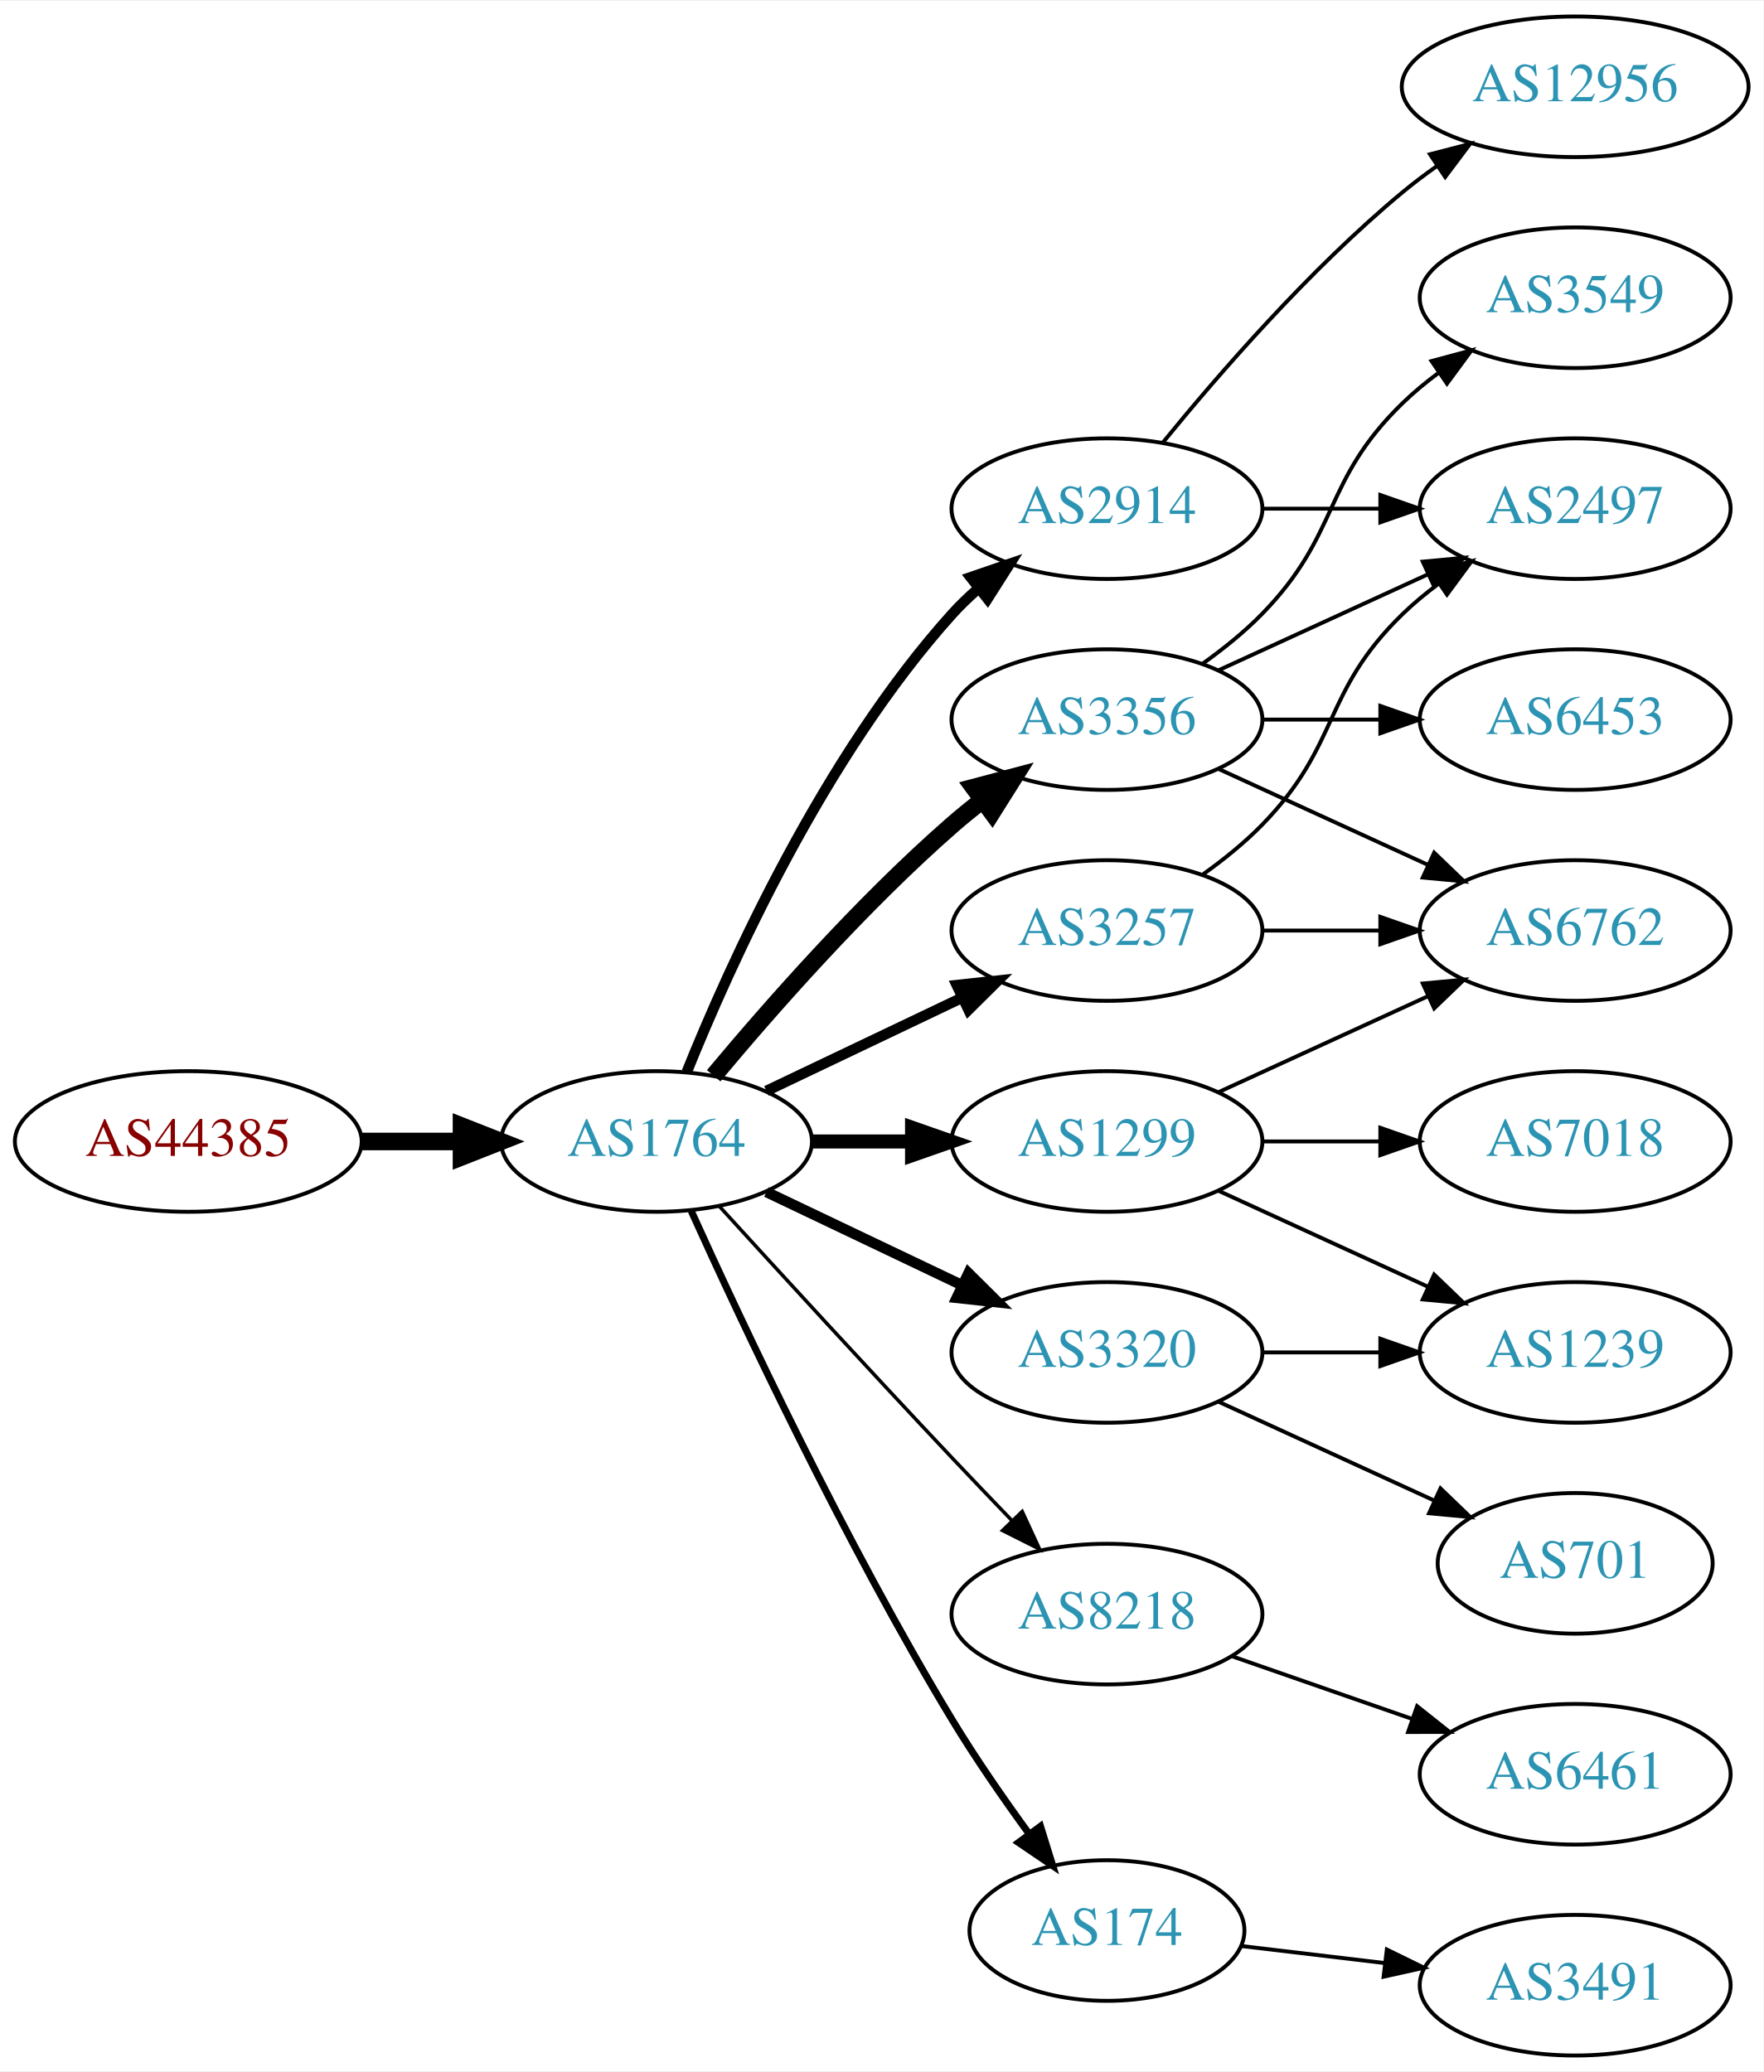
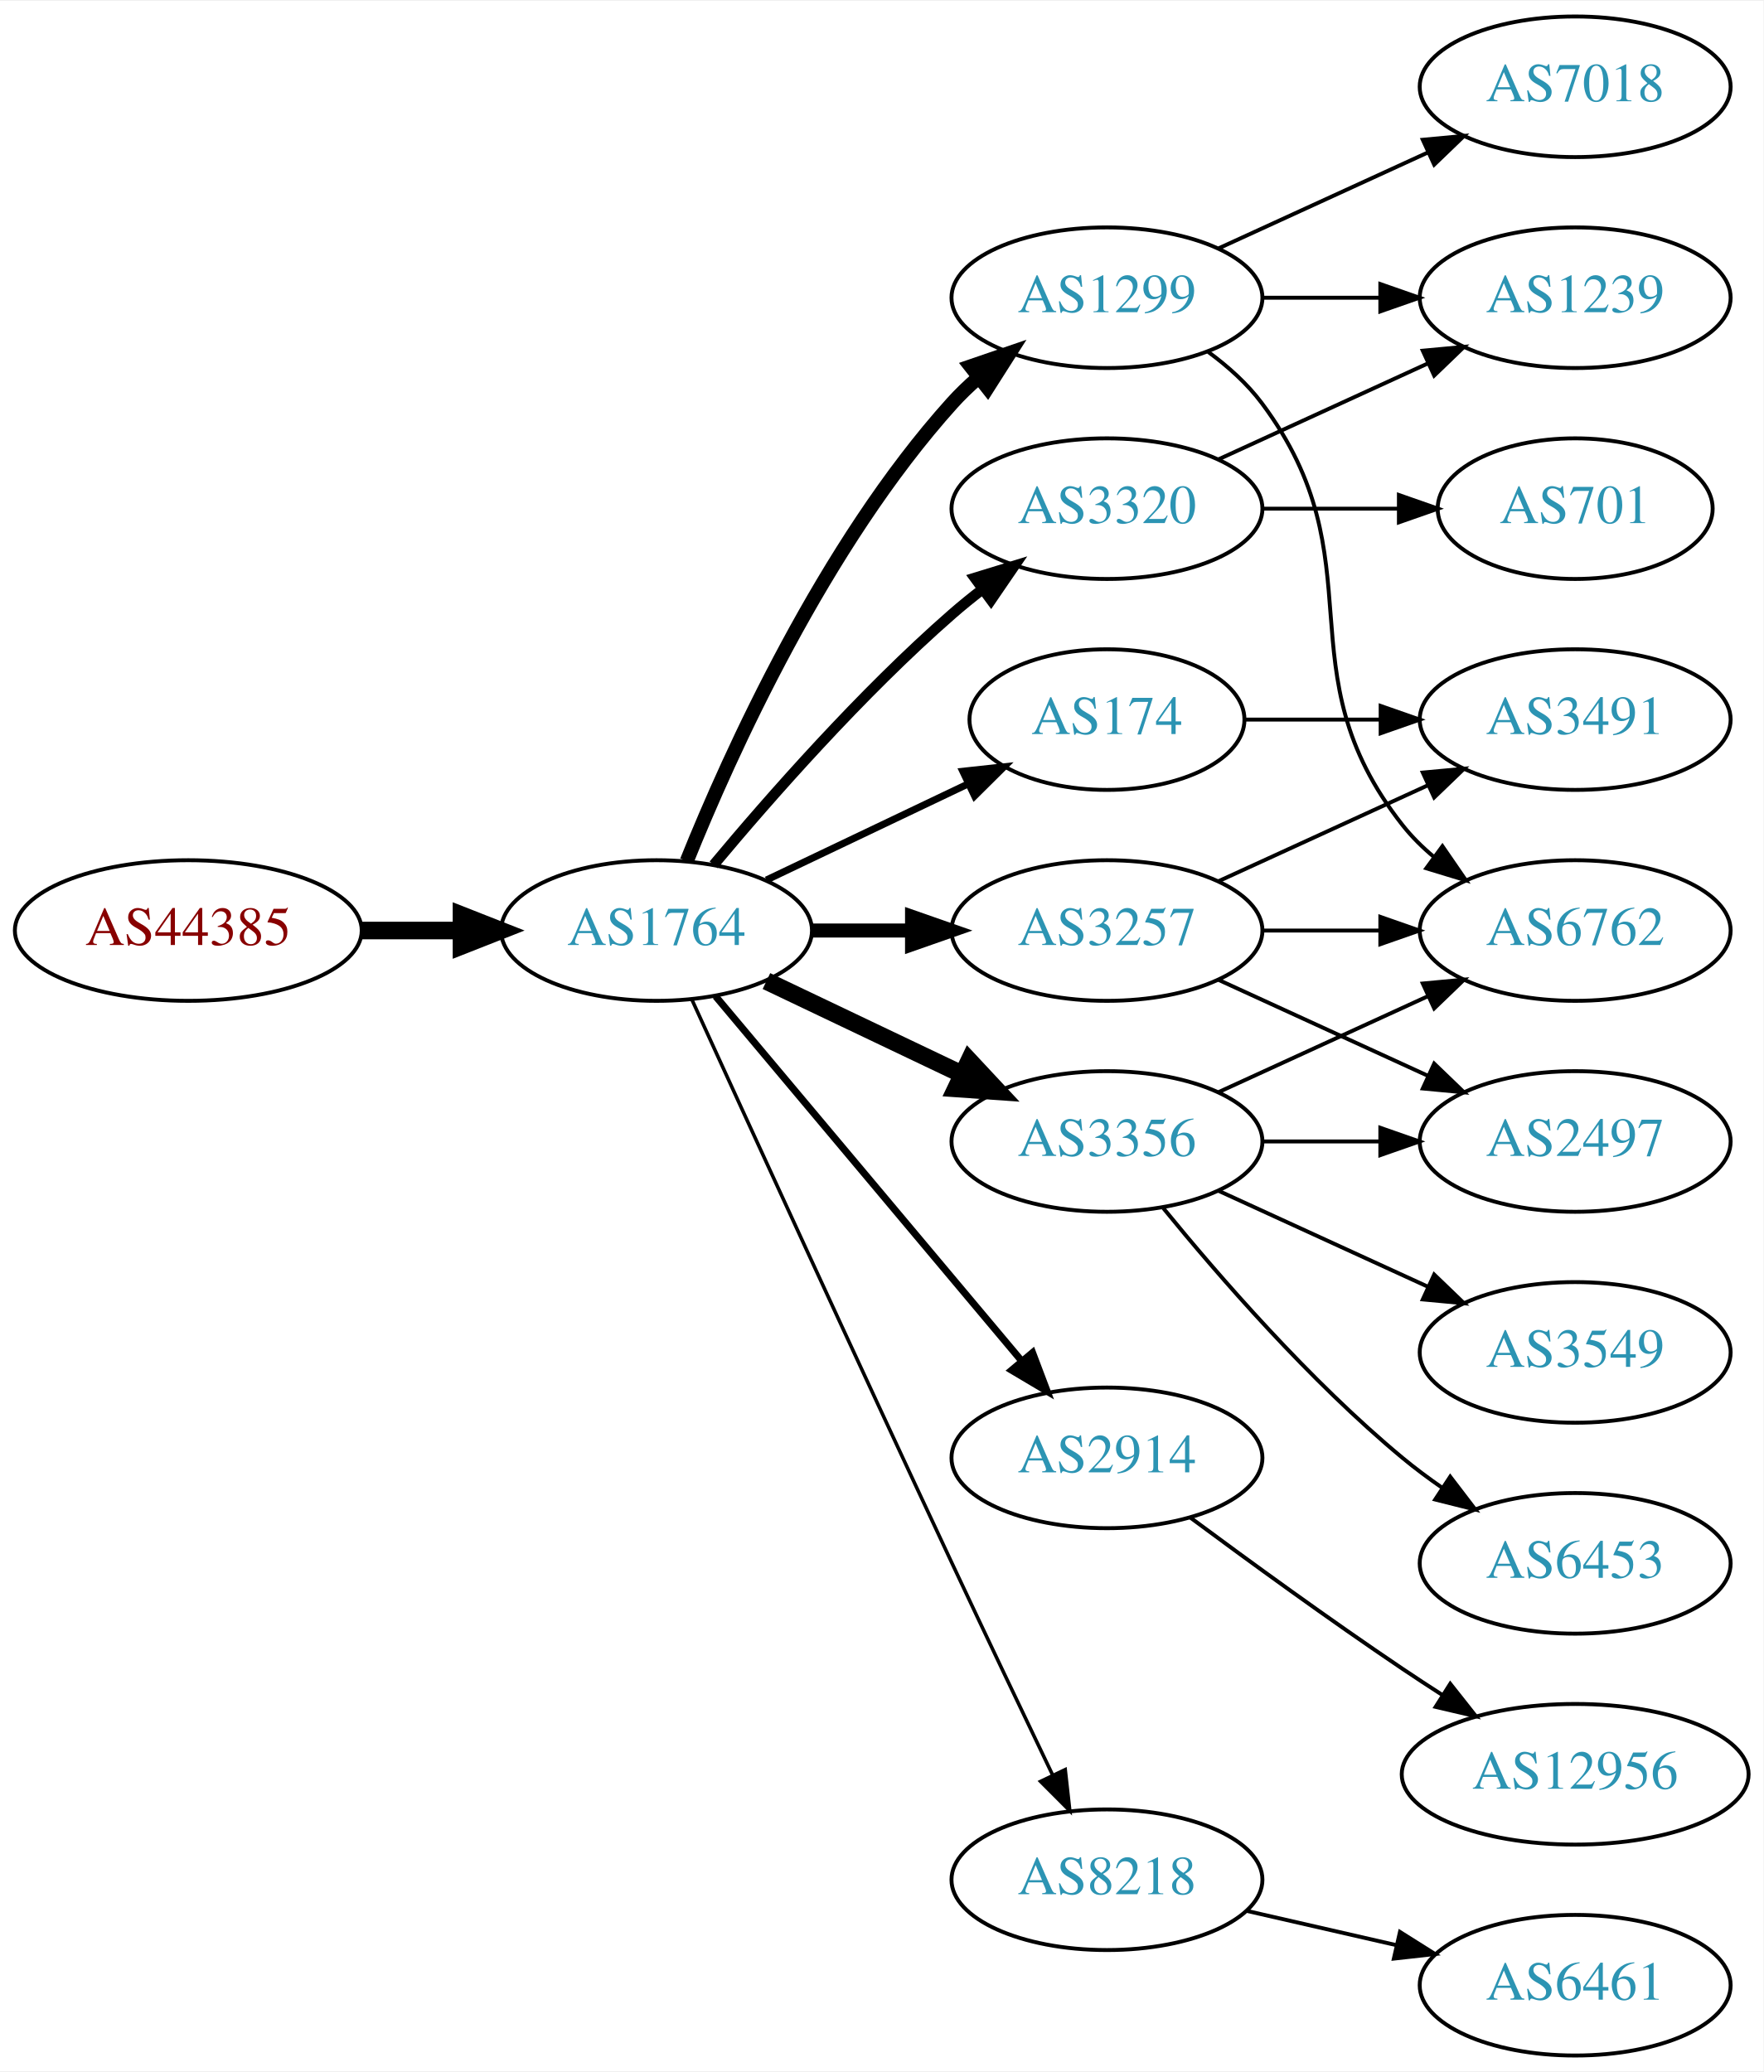
<svg xmlns="http://www.w3.org/2000/svg" xmlns:xlink="http://www.w3.org/1999/xlink" width="451pt" height="530pt" viewBox="0.00 0.00 451.37 530.00">
  <g id="graph0" class="graph" transform="scale(1 1) rotate(0) translate(4 526)">
    <polygon fill="white" stroke="none" points="-4,4 -4,-526 447.37,-526 447.37,4 -4,4" />
    <g id="node1" class="node">
      <g id="a_node1">
        <a xlink:href="/asn/44385" xlink:title="AS44385 ~ NA-NET Communications GmbH [AT]">
-           <ellipse fill="#ffffff" stroke="black" cx="44.196" cy="-234" rx="44.393" ry="18" />
-           <text text-anchor="middle" x="44.196" y="-230.3" font-family="Times,serif" font-size="14.00" fill="#880000">AS44385</text>
+           <ellipse fill="#ffffff" stroke="black" cx="44.196" cy="-288" rx="44.393" ry="18" />
+           <text text-anchor="middle" x="44.196" y="-284.3" font-family="Times,serif" font-size="14.00" fill="#880000">AS44385</text>
        </a>
      </g>
    </g>
    <g id="node2" class="node">
      <g id="a_node2">
        <a xlink:href="/asn/1764" xlink:title="AS1764 ~ NEXTLAYER-AS [AT]">
-           <ellipse fill="#ffffff" stroke="black" cx="164.039" cy="-234" rx="39.794" ry="18" />
-           <text text-anchor="middle" x="164.039" y="-230.3" font-family="Times,serif" font-size="14.00" fill="#2c94b3">AS1764</text>
+           <ellipse fill="#ffffff" stroke="black" cx="164.039" cy="-288" rx="39.794" ry="18" />
+           <text text-anchor="middle" x="164.039" y="-284.3" font-family="Times,serif" font-size="14.00" fill="#2c94b3">AS1764</text>
        </a>
      </g>
    </g>
    <g id="edge1" class="edge">
-       <path fill="none" stroke="black" stroke-width="4.5" d="M88.407,-234C96.72,-234 105.482,-234 113.965,-234" />
-       <polygon fill="black" stroke="black" stroke-width="4.5" points="114.123,-237.938 124.123,-234 114.123,-230.063 114.123,-237.938" />
+       <path fill="none" stroke="black" stroke-width="4.5" d="M88.407,-288C96.72,-288 105.482,-288 113.965,-288" />
+       <polygon fill="black" stroke="black" stroke-width="4.5" points="114.123,-291.938 124.123,-288 114.123,-284.063 114.123,-291.938" />
    </g>
    <g id="node3" class="node">
      <g id="a_node3">
-         <a xlink:href="/asn/3356" xlink:title="AS3356 ~ Level 3 Parent, LLC [US]">
-           <ellipse fill="#ffffff" stroke="black" cx="279.332" cy="-342" rx="39.794" ry="18" />
-           <text text-anchor="middle" x="279.332" y="-338.3" font-family="Times,serif" font-size="14.00" fill="#2c94b3">AS3356</text>
-         </a>
-       </g>
-     </g>
-     <g id="edge2" class="edge">
-       <path fill="none" stroke="black" stroke-width="4.5" d="M178.669,-250.817C192.951,-267.929 216.498,-294.745 239.685,-315 242.151,-317.154 244.789,-319.294 247.487,-321.372" />
-       <polygon fill="black" stroke="black" stroke-width="4.5" points="245.252,-324.616 255.641,-327.37 249.919,-318.273 245.252,-324.616" />
-     </g>
-     <g id="node4" class="node">
-       <g id="a_node4">
        <a xlink:href="/asn/3257" xlink:title="AS3257 ~ GTT [DE]">
          <ellipse fill="#ffffff" stroke="black" cx="279.332" cy="-288" rx="39.794" ry="18" />
          <text text-anchor="middle" x="279.332" y="-284.3" font-family="Times,serif" font-size="14.00" fill="#2c94b3">AS3257</text>
        </a>
      </g>
    </g>
+     <g id="edge2" class="edge">
+       <path fill="none" stroke="black" stroke-width="3.6" d="M203.711,-288C211.914,-288 220.678,-288 229.21,-288" />
+       <polygon fill="black" stroke="black" stroke-width="3.6" points="229.449,-291.5 239.449,-288 229.449,-284.5 229.449,-291.5" />
+     </g>
+     <g id="node4" class="node">
+       <g id="a_node4">
+         <a xlink:href="/asn/1299" xlink:title="AS1299 ~ Telia Carrier [EU]">
+           <ellipse fill="#ffffff" stroke="black" cx="279.332" cy="-450" rx="39.794" ry="18" />
+           <text text-anchor="middle" x="279.332" y="-446.3" font-family="Times,serif" font-size="14.00" fill="#2c94b3">AS1299</text>
+         </a>
+       </g>
+     </g>
    <g id="edge3" class="edge">
-       <path fill="none" stroke="black" stroke-width="2.7" d="M192.175,-246.934C207.169,-254.081 225.99,-263.052 242.213,-270.785" />
-       <polygon fill="black" stroke="black" stroke-width="2.7" points="240.884,-274.028 251.417,-275.171 243.895,-267.709 240.884,-274.028" />
+       <path fill="none" stroke="black" stroke-width="3.6" d="M171.786,-305.787C182.837,-333.243 206.891,-386.578 239.685,-423 241.688,-425.224 243.906,-427.363 246.239,-429.397" />
+       <polygon fill="black" stroke="black" stroke-width="3.6" points="244.437,-432.433 254.458,-435.873 248.769,-426.935 244.437,-432.433" />
    </g>
    <g id="node5" class="node">
      <g id="a_node5">
-         <a xlink:href="/asn/1299" xlink:title="AS1299 ~ Telia Carrier [EU]">
+         <a xlink:href="/asn/3356" xlink:title="AS3356 ~ Level 3 Parent, LLC [US]">
          <ellipse fill="#ffffff" stroke="black" cx="279.332" cy="-234" rx="39.794" ry="18" />
-           <text text-anchor="middle" x="279.332" y="-230.3" font-family="Times,serif" font-size="14.00" fill="#2c94b3">AS1299</text>
+           <text text-anchor="middle" x="279.332" y="-230.3" font-family="Times,serif" font-size="14.00" fill="#2c94b3">AS3356</text>
        </a>
      </g>
    </g>
    <g id="edge4" class="edge">
-       <path fill="none" stroke="black" stroke-width="3.6" d="M203.711,-234C211.914,-234 220.678,-234 229.21,-234" />
-       <polygon fill="black" stroke="black" stroke-width="3.6" points="229.449,-237.5 239.449,-234 229.449,-230.5 229.449,-237.5" />
+       <path fill="none" stroke="black" stroke-width="4.5" d="M192.175,-275.066C207.169,-267.919 225.99,-258.948 242.213,-251.215" />
+       <polygon fill="black" stroke="black" stroke-width="4.5" points="244.084,-254.686 251.417,-246.829 240.695,-247.577 244.084,-254.686" />
    </g>
    <g id="node6" class="node">
      <g id="a_node6">
-         <a xlink:href="/asn/3320" xlink:title="AS3320 ~ DTAG [DE]">
-           <ellipse fill="#ffffff" stroke="black" cx="279.332" cy="-180" rx="39.794" ry="18" />
-           <text text-anchor="middle" x="279.332" y="-176.3" font-family="Times,serif" font-size="14.00" fill="#2c94b3">AS3320</text>
+         <a xlink:href="/asn/174" xlink:title="AS174 ~ Cogent Communications [US]">
+           <ellipse fill="#ffffff" stroke="black" cx="279.332" cy="-342" rx="35.194" ry="18" />
+           <text text-anchor="middle" x="279.332" y="-338.3" font-family="Times,serif" font-size="14.00" fill="#2c94b3">AS174</text>
        </a>
      </g>
    </g>
    <g id="edge5" class="edge">
-       <path fill="none" stroke="black" stroke-width="2.7" d="M192.175,-221.066C207.169,-213.919 225.99,-204.948 242.213,-197.215" />
-       <polygon fill="black" stroke="black" stroke-width="2.7" points="243.895,-200.291 251.417,-192.829 240.884,-193.972 243.895,-200.291" />
+       <path fill="none" stroke="black" stroke-width="1.8" d="M192.175,-300.934C207.607,-308.29 227.092,-317.577 243.628,-325.459" />
+       <polygon fill="black" stroke="black" stroke-width="1.8" points="242.436,-328.768 252.969,-329.911 245.448,-322.449 242.436,-328.768" />
    </g>
    <g id="node7" class="node">
      <g id="a_node7">
-         <a xlink:href="/asn/8218" xlink:title="AS8218 ~ legacy Neotelecoms [FR]">
-           <ellipse fill="#ffffff" stroke="black" cx="279.332" cy="-113" rx="39.794" ry="18" />
-           <text text-anchor="middle" x="279.332" y="-109.3" font-family="Times,serif" font-size="14.00" fill="#2c94b3">AS8218</text>
+         <a xlink:href="/asn/2914" xlink:title="AS2914 ~ NTT America, Inc. [US]">
+           <ellipse fill="#ffffff" stroke="black" cx="279.332" cy="-153" rx="39.794" ry="18" />
+           <text text-anchor="middle" x="279.332" y="-149.3" font-family="Times,serif" font-size="14.00" fill="#2c94b3">AS2914</text>
        </a>
      </g>
    </g>
    <g id="edge6" class="edge">
-       <path fill="none" stroke="black" stroke-width="0.9" d="M180.08,-217.45C195.076,-201.005 218.817,-175.115 239.685,-153 244.583,-147.809 249.874,-142.282 254.923,-137.045" />
-       <polygon fill="black" stroke="black" stroke-width="0.9" points="257.636,-139.274 262.072,-129.653 252.604,-134.407 257.636,-139.274" />
+       <path fill="none" stroke="black" stroke-width="1.8" d="M179.158,-271.175C198.833,-247.731 234.637,-205.066 257.415,-177.924" />
+       <polygon fill="black" stroke="black" stroke-width="1.8" points="260.287,-179.947 264.034,-170.037 254.925,-175.447 260.287,-179.947" />
    </g>
    <g id="node8" class="node">
      <g id="a_node8">
-         <a xlink:href="/asn/174" xlink:title="AS174 ~ Cogent Communications [US]">
-           <ellipse fill="#ffffff" stroke="black" cx="279.332" cy="-32" rx="35.194" ry="18" />
-           <text text-anchor="middle" x="279.332" y="-28.3" font-family="Times,serif" font-size="14.00" fill="#2c94b3">AS174</text>
+         <a xlink:href="/asn/3320" xlink:title="AS3320 ~ DTAG [DE]">
+           <ellipse fill="#ffffff" stroke="black" cx="279.332" cy="-396" rx="39.794" ry="18" />
+           <text text-anchor="middle" x="279.332" y="-392.3" font-family="Times,serif" font-size="14.00" fill="#2c94b3">AS3320</text>
        </a>
      </g>
    </g>
    <g id="edge7" class="edge">
-       <path fill="none" stroke="black" stroke-width="1.8" d="M172.926,-216.215C185.703,-187.94 212.273,-131.303 239.685,-86 245.655,-76.133 252.86,-65.733 259.424,-56.722" />
-       <polygon fill="black" stroke="black" stroke-width="1.8" points="262.321,-58.69 265.459,-48.571 256.695,-54.525 262.321,-58.69" />
+       <path fill="none" stroke="black" stroke-width="2.7" d="M178.669,-304.817C192.951,-321.929 216.498,-348.745 239.685,-369 242.151,-371.154 244.789,-373.294 247.487,-375.372" />
+       <polygon fill="black" stroke="black" stroke-width="2.7" points="245.512,-378.264 255.641,-381.37 249.66,-372.625 245.512,-378.264" />
    </g>
    <g id="node9" class="node">
      <g id="a_node9">
-         <a xlink:href="/asn/2914" xlink:title="AS2914 ~ NTT America, Inc. [US]">
-           <ellipse fill="#ffffff" stroke="black" cx="279.332" cy="-396" rx="39.794" ry="18" />
-           <text text-anchor="middle" x="279.332" y="-392.3" font-family="Times,serif" font-size="14.00" fill="#2c94b3">AS2914</text>
+         <a xlink:href="/asn/8218" xlink:title="AS8218 ~ legacy Neotelecoms [FR]">
+           <ellipse fill="#ffffff" stroke="black" cx="279.332" cy="-45" rx="39.794" ry="18" />
+           <text text-anchor="middle" x="279.332" y="-41.3" font-family="Times,serif" font-size="14.00" fill="#2c94b3">AS8218</text>
        </a>
      </g>
    </g>
    <g id="edge8" class="edge">
-       <path fill="none" stroke="black" stroke-width="2.7" d="M171.786,-251.787C182.837,-279.243 206.891,-332.578 239.685,-369 241.688,-371.224 243.906,-373.363 246.239,-375.397" />
-       <polygon fill="black" stroke="black" stroke-width="2.7" points="244.437,-378.433 254.458,-381.873 248.769,-372.935 244.437,-378.433" />
-     </g>
-     <g id="node10" class="node">
-       <g id="a_node10">
-         <a xlink:href="/asn/2497" xlink:title="AS2497 ~ Internet Initiative Japan Inc. [JP]">
-           <ellipse fill="#ffffff" stroke="black" cx="399.174" cy="-396" rx="39.794" ry="18" />
-           <text text-anchor="middle" x="399.174" y="-392.3" font-family="Times,serif" font-size="14.00" fill="#2c94b3">AS2497</text>
-         </a>
-       </g>
-     </g>
-     <g id="edge11" class="edge">
-       <path fill="none" stroke="black" d="M307.96,-354.661C323.917,-361.973 344.188,-371.261 361.471,-379.181" />
-       <polygon fill="black" stroke="black" points="360.169,-382.435 370.718,-383.419 363.085,-376.071 360.169,-382.435" />
-     </g>
-     <g id="node11" class="node">
-       <g id="a_node11">
+       <path fill="none" stroke="black" stroke-width="0.9" d="M173.026,-270.464C186.602,-240.704 215.099,-178.43 239.685,-126 248.176,-107.892 257.868,-87.579 265.422,-71.825" />
+       <polygon fill="black" stroke="black" stroke-width="0.9" points="268.647,-73.195 269.82,-62.665 262.337,-70.165 268.647,-73.195" />
+     </g>
+     <g id="node12" class="node">
+       <g id="a_node12">
        <a xlink:href="/asn/6762" xlink:title="AS6762 ~ TELECOM ITALIA SPARKLE S.p.A. [IT]">
          <ellipse fill="#ffffff" stroke="black" cx="399.174" cy="-288" rx="39.794" ry="18" />
          <text text-anchor="middle" x="399.174" y="-284.3" font-family="Times,serif" font-size="14.00" fill="#2c94b3">AS6762</text>
        </a>
      </g>
    </g>
-     <g id="edge13" class="edge">
-       <path fill="none" stroke="black" d="M307.96,-329.339C323.917,-322.027 344.188,-312.739 361.471,-304.819" />
-       <polygon fill="black" stroke="black" points="363.085,-307.929 370.718,-300.581 360.169,-301.565 363.085,-307.929" />
-     </g>
-     <g id="node12" class="node">
-       <g id="a_node12">
-         <a xlink:href="/asn/6453" xlink:title="AS6453 ~ TATA COMMUNICATIONS (AMERICA) INC [US]">
+     <g id="edge19" class="edge">
+       <path fill="none" stroke="black" d="M319.244,-288C328.798,-288 339.147,-288 349.11,-288" />
+       <polygon fill="black" stroke="black" points="349.302,-291.5 359.302,-288 349.302,-284.5 349.302,-291.5" />
+     </g>
+     <g id="node14" class="node">
+       <g id="a_node14">
+         <a xlink:href="/asn/2497" xlink:title="AS2497 ~ Internet Initiative Japan Inc. [JP]">
+           <ellipse fill="#ffffff" stroke="black" cx="399.174" cy="-234" rx="39.794" ry="18" />
+           <text text-anchor="middle" x="399.174" y="-230.3" font-family="Times,serif" font-size="14.00" fill="#2c94b3">AS2497</text>
+         </a>
+       </g>
+     </g>
+     <g id="edge18" class="edge">
+       <path fill="none" stroke="black" d="M307.96,-275.339C323.917,-268.027 344.188,-258.739 361.471,-250.819" />
+       <polygon fill="black" stroke="black" points="363.085,-253.929 370.718,-246.581 360.169,-247.565 363.085,-253.929" />
+     </g>
+     <g id="node17" class="node">
+       <g id="a_node17">
+         <a xlink:href="/asn/3491" xlink:title="AS3491 ~ PCCW Global, Inc. [US]">
          <ellipse fill="#ffffff" stroke="black" cx="399.174" cy="-342" rx="39.794" ry="18" />
-           <text text-anchor="middle" x="399.174" y="-338.3" font-family="Times,serif" font-size="14.00" fill="#2c94b3">AS6453</text>
-         </a>
-       </g>
-     </g>
-     <g id="edge12" class="edge">
-       <path fill="none" stroke="black" d="M319.244,-342C328.798,-342 339.147,-342 349.11,-342" />
-       <polygon fill="black" stroke="black" points="349.302,-345.5 359.302,-342 349.302,-338.5 349.302,-345.5" />
+           <text text-anchor="middle" x="399.174" y="-338.3" font-family="Times,serif" font-size="14.00" fill="#2c94b3">AS3491</text>
+         </a>
+       </g>
+     </g>
+     <g id="edge17" class="edge">
+       <path fill="none" stroke="black" d="M307.96,-300.661C323.917,-307.973 344.188,-317.261 361.471,-325.181" />
+       <polygon fill="black" stroke="black" points="360.169,-328.435 370.718,-329.419 363.085,-322.071 360.169,-328.435" />
+     </g>
+     <g id="node10" class="node">
+       <g id="a_node10">
+         <a xlink:href="/asn/7018" xlink:title="AS7018 ~ AT&amp;T Services, Inc. [US]">
+           <ellipse fill="#ffffff" stroke="black" cx="399.174" cy="-504" rx="39.794" ry="18" />
+           <text text-anchor="middle" x="399.174" y="-500.3" font-family="Times,serif" font-size="14.00" fill="#2c94b3">AS7018</text>
+         </a>
+       </g>
+     </g>
+     <g id="edge9" class="edge">
+       <path fill="none" stroke="black" d="M307.96,-462.661C323.917,-469.973 344.188,-479.261 361.471,-487.181" />
+       <polygon fill="black" stroke="black" points="360.169,-490.435 370.718,-491.419 363.085,-484.071 360.169,-490.435" />
+     </g>
+     <g id="node11" class="node">
+       <g id="a_node11">
+         <a xlink:href="/asn/1239" xlink:title="AS1239 ~ Sprint [US]">
+           <ellipse fill="#ffffff" stroke="black" cx="399.174" cy="-450" rx="39.794" ry="18" />
+           <text text-anchor="middle" x="399.174" y="-446.3" font-family="Times,serif" font-size="14.00" fill="#2c94b3">AS1239</text>
+         </a>
+       </g>
+     </g>
+     <g id="edge10" class="edge">
+       <path fill="none" stroke="black" d="M319.244,-450C328.798,-450 339.147,-450 349.11,-450" />
+       <polygon fill="black" stroke="black" points="349.302,-453.5 359.302,-450 349.302,-446.5 349.302,-453.5" />
+     </g>
+     <g id="edge11" class="edge">
+       <path fill="none" stroke="black" d="M305.262,-436.118C310.338,-432.389 315.256,-427.984 318.978,-423 349.249,-382.458 323.679,-354.754 354.978,-315 357.303,-312.047 360.047,-309.33 363.006,-306.853" />
+       <polygon fill="black" stroke="black" points="365.199,-309.585 371.203,-300.855 361.065,-303.936 365.199,-309.585" />
+     </g>
+     <g id="edge14" class="edge">
+       <path fill="none" stroke="black" d="M307.96,-246.661C323.917,-253.973 344.188,-263.261 361.471,-271.181" />
+       <polygon fill="black" stroke="black" points="360.169,-274.435 370.718,-275.419 363.085,-268.071 360.169,-274.435" />
    </g>
    <g id="node13" class="node">
      <g id="a_node13">
        <a xlink:href="/asn/3549" xlink:title="AS3549 ~ Level 3 Parent, LLC [US]">
-           <ellipse fill="#ffffff" stroke="black" cx="399.174" cy="-450" rx="39.794" ry="18" />
-           <text text-anchor="middle" x="399.174" y="-446.3" font-family="Times,serif" font-size="14.00" fill="#2c94b3">AS3549</text>
-         </a>
-       </g>
-     </g>
-     <g id="edge14" class="edge">
-       <path fill="none" stroke="black" d="M303.926,-356.389C309.182,-360.148 314.513,-364.437 318.978,-369 339.151,-389.617 334.285,-402.906 354.978,-423 357.823,-425.763 360.997,-428.386 364.297,-430.834" />
-       <polygon fill="black" stroke="black" points="362.414,-433.786 372.645,-436.538 366.363,-428.006 362.414,-433.786" />
-     </g>
-     <g id="edge9" class="edge">
-       <path fill="none" stroke="black" d="M303.926,-302.389C309.182,-306.148 314.513,-310.437 318.978,-315 339.151,-335.617 334.285,-348.906 354.978,-369 357.823,-371.763 360.997,-374.386 364.297,-376.834" />
-       <polygon fill="black" stroke="black" points="362.414,-379.786 372.645,-382.538 366.363,-374.006 362.414,-379.786" />
-     </g>
-     <g id="edge10" class="edge">
-       <path fill="none" stroke="black" d="M319.244,-288C328.798,-288 339.147,-288 349.11,-288" />
-       <polygon fill="black" stroke="black" points="349.302,-291.5 359.302,-288 349.302,-284.5 349.302,-291.5" />
-     </g>
-     <g id="edge15" class="edge">
-       <path fill="none" stroke="black" d="M307.96,-246.661C323.917,-253.973 344.188,-263.261 361.471,-271.181" />
-       <polygon fill="black" stroke="black" points="360.169,-274.435 370.718,-275.419 363.085,-268.071 360.169,-274.435" />
-     </g>
-     <g id="node14" class="node">
-       <g id="a_node14">
-         <a xlink:href="/asn/1239" xlink:title="AS1239 ~ Sprint [US]">
          <ellipse fill="#ffffff" stroke="black" cx="399.174" cy="-180" rx="39.794" ry="18" />
-           <text text-anchor="middle" x="399.174" y="-176.3" font-family="Times,serif" font-size="14.00" fill="#2c94b3">AS1239</text>
-         </a>
-       </g>
-     </g>
-     <g id="edge16" class="edge">
+           <text text-anchor="middle" x="399.174" y="-176.3" font-family="Times,serif" font-size="14.00" fill="#2c94b3">AS3549</text>
+         </a>
+       </g>
+     </g>
+     <g id="edge12" class="edge">
      <path fill="none" stroke="black" d="M307.96,-221.339C323.917,-214.027 344.188,-204.739 361.471,-196.819" />
      <polygon fill="black" stroke="black" points="363.085,-199.929 370.718,-192.581 360.169,-193.565 363.085,-199.929" />
    </g>
+     <g id="edge13" class="edge">
+       <path fill="none" stroke="black" d="M319.244,-234C328.798,-234 339.147,-234 349.11,-234" />
+       <polygon fill="black" stroke="black" points="349.302,-237.5 359.302,-234 349.302,-230.5 349.302,-237.5" />
+     </g>
    <g id="node15" class="node">
      <g id="a_node15">
-         <a xlink:href="/asn/7018" xlink:title="AS7018 ~ AT&amp;T Services, Inc. [US]">
-           <ellipse fill="#ffffff" stroke="black" cx="399.174" cy="-234" rx="39.794" ry="18" />
-           <text text-anchor="middle" x="399.174" y="-230.3" font-family="Times,serif" font-size="14.00" fill="#2c94b3">AS7018</text>
-         </a>
-       </g>
-     </g>
-     <g id="edge17" class="edge">
-       <path fill="none" stroke="black" d="M319.244,-234C328.798,-234 339.147,-234 349.11,-234" />
-       <polygon fill="black" stroke="black" points="349.302,-237.5 359.302,-234 349.302,-230.5 349.302,-237.5" />
-     </g>
-     <g id="edge23" class="edge">
-       <path fill="none" stroke="black" d="M319.244,-180C328.798,-180 339.147,-180 349.11,-180" />
-       <polygon fill="black" stroke="black" points="349.302,-183.5 359.302,-180 349.302,-176.5 349.302,-183.5" />
+         <a xlink:href="/asn/6453" xlink:title="AS6453 ~ TATA COMMUNICATIONS (AMERICA) INC [US]">
+           <ellipse fill="#ffffff" stroke="black" cx="399.174" cy="-126" rx="39.794" ry="18" />
+           <text text-anchor="middle" x="399.174" y="-122.3" font-family="Times,serif" font-size="14.00" fill="#2c94b3">AS6453</text>
+         </a>
+       </g>
+     </g>
+     <g id="edge15" class="edge">
+       <path fill="none" stroke="black" d="M293.751,-216.935C307.865,-199.625 331.28,-172.655 354.978,-153 358.194,-150.332 361.695,-147.73 365.265,-145.259" />
+       <polygon fill="black" stroke="black" points="367.189,-148.183 373.622,-139.764 363.343,-142.334 367.189,-148.183" />
+     </g>
+     <g id="edge22" class="edge">
+       <path fill="none" stroke="black" d="M314.733,-342C325.557,-342 337.725,-342 349.352,-342" />
+       <polygon fill="black" stroke="black" points="349.383,-345.5 359.383,-342 349.383,-338.5 349.383,-345.5" />
+     </g>
+     <g id="node16" class="node">
+       <g id="a_node16">
+         <a xlink:href="/asn/12956" xlink:title="AS12956 ~ TELXIUS [ES]">
+           <ellipse fill="#ffffff" stroke="black" cx="399.174" cy="-72" rx="44.393" ry="18" />
+           <text text-anchor="middle" x="399.174" y="-68.3" font-family="Times,serif" font-size="14.00" fill="#2c94b3">AS12956</text>
+         </a>
+       </g>
+     </g>
+     <g id="edge16" class="edge">
+       <path fill="none" stroke="black" d="M300.662,-137.723C315.524,-126.696 336.269,-111.593 354.978,-99 358.268,-96.785 361.731,-94.518 365.205,-92.285" />
+       <polygon fill="black" stroke="black" points="367.202,-95.163 373.772,-86.852 363.453,-89.252 367.202,-95.163" />
+     </g>
+     <g id="edge20" class="edge">
+       <path fill="none" stroke="black" d="M307.96,-408.661C323.917,-415.973 344.188,-425.261 361.471,-433.181" />
+       <polygon fill="black" stroke="black" points="360.169,-436.435 370.718,-437.419 363.085,-430.071 360.169,-436.435" />
+     </g>
+     <g id="node18" class="node">
+       <g id="a_node18">
+         <a xlink:href="/asn/701" xlink:title="AS701 ~ UUNET [US]">
+           <ellipse fill="#ffffff" stroke="black" cx="399.174" cy="-396" rx="35.194" ry="18" />
+           <text text-anchor="middle" x="399.174" y="-392.3" font-family="Times,serif" font-size="14.00" fill="#2c94b3">AS701</text>
+         </a>
+       </g>
+     </g>
+     <g id="edge21" class="edge">
+       <path fill="none" stroke="black" d="M319.244,-396C330.331,-396 342.491,-396 353.873,-396" />
+       <polygon fill="black" stroke="black" points="354.055,-399.5 364.055,-396 354.055,-392.5 354.055,-399.5" />
    </g>
    <g id="node19" class="node">
      <g id="a_node19">
-         <a xlink:href="/asn/701" xlink:title="AS701 ~ UUNET [US]">
-           <ellipse fill="#ffffff" stroke="black" cx="399.174" cy="-126" rx="35.194" ry="18" />
-           <text text-anchor="middle" x="399.174" y="-122.3" font-family="Times,serif" font-size="14.00" fill="#2c94b3">AS701</text>
-         </a>
-       </g>
-     </g>
-     <g id="edge22" class="edge">
-       <path fill="none" stroke="black" d="M307.96,-167.339C324.377,-159.817 345.358,-150.202 362.955,-142.139" />
-       <polygon fill="black" stroke="black" points="364.7,-145.189 372.332,-137.842 361.783,-138.826 364.7,-145.189" />
-     </g>
-     <g id="node16" class="node">
-       <g id="a_node16">
        <a xlink:href="/asn/6461" xlink:title="AS6461 ~ Zayo Bandwidth [US]">
-           <ellipse fill="#ffffff" stroke="black" cx="399.174" cy="-72" rx="39.794" ry="18" />
-           <text text-anchor="middle" x="399.174" y="-68.3" font-family="Times,serif" font-size="14.00" fill="#2c94b3">AS6461</text>
-         </a>
-       </g>
-     </g>
-     <g id="edge18" class="edge">
-       <path fill="none" stroke="black" d="M311.293,-102.228C325.39,-97.323 342.266,-91.451 357.38,-86.193" />
-       <polygon fill="black" stroke="black" points="358.715,-89.434 367.01,-82.843 356.415,-82.823 358.715,-89.434" />
-     </g>
-     <g id="node18" class="node">
-       <g id="a_node18">
-         <a xlink:href="/asn/3491" xlink:title="AS3491 ~ PCCW Global, Inc. [US]">
          <ellipse fill="#ffffff" stroke="black" cx="399.174" cy="-18" rx="39.794" ry="18" />
-           <text text-anchor="middle" x="399.174" y="-14.3" font-family="Times,serif" font-size="14.00" fill="#2c94b3">AS3491</text>
-         </a>
-       </g>
-     </g>
-     <g id="edge21" class="edge">
-       <path fill="none" stroke="black" d="M313.785,-28.026C325.162,-26.674 338.107,-25.136 350.383,-23.678" />
-       <polygon fill="black" stroke="black" points="350.971,-27.133 360.488,-22.477 350.145,-20.181 350.971,-27.133" />
-     </g>
-     <g id="edge20" class="edge">
-       <path fill="none" stroke="black" d="M319.244,-396C328.798,-396 339.147,-396 349.11,-396" />
-       <polygon fill="black" stroke="black" points="349.302,-399.5 359.302,-396 349.302,-392.5 349.302,-399.5" />
-     </g>
-     <g id="node17" class="node">
-       <g id="a_node17">
-         <a xlink:href="/asn/12956" xlink:title="AS12956 ~ TELXIUS [ES]">
-           <ellipse fill="#ffffff" stroke="black" cx="399.174" cy="-504" rx="44.393" ry="18" />
-           <text text-anchor="middle" x="399.174" y="-500.3" font-family="Times,serif" font-size="14.00" fill="#2c94b3">AS12956</text>
-         </a>
-       </g>
-     </g>
-     <g id="edge19" class="edge">
-       <path fill="none" stroke="black" d="M293.751,-413.065C307.865,-430.375 331.28,-457.345 354.978,-477 357.716,-479.271 360.659,-481.494 363.677,-483.63" />
-       <polygon fill="black" stroke="black" points="362.009,-486.725 372.266,-489.379 365.903,-480.908 362.009,-486.725" />
+           <text text-anchor="middle" x="399.174" y="-14.3" font-family="Times,serif" font-size="14.00" fill="#2c94b3">AS6461</text>
+         </a>
+       </g>
+     </g>
+     <g id="edge23" class="edge">
+       <path fill="none" stroke="black" d="M315.051,-37.045C327.051,-34.296 340.672,-31.175 353.364,-28.267" />
+       <polygon fill="black" stroke="black" points="354.33,-31.636 363.296,-25.991 352.767,-24.813 354.33,-31.636" />
    </g>
  </g>
</svg>
